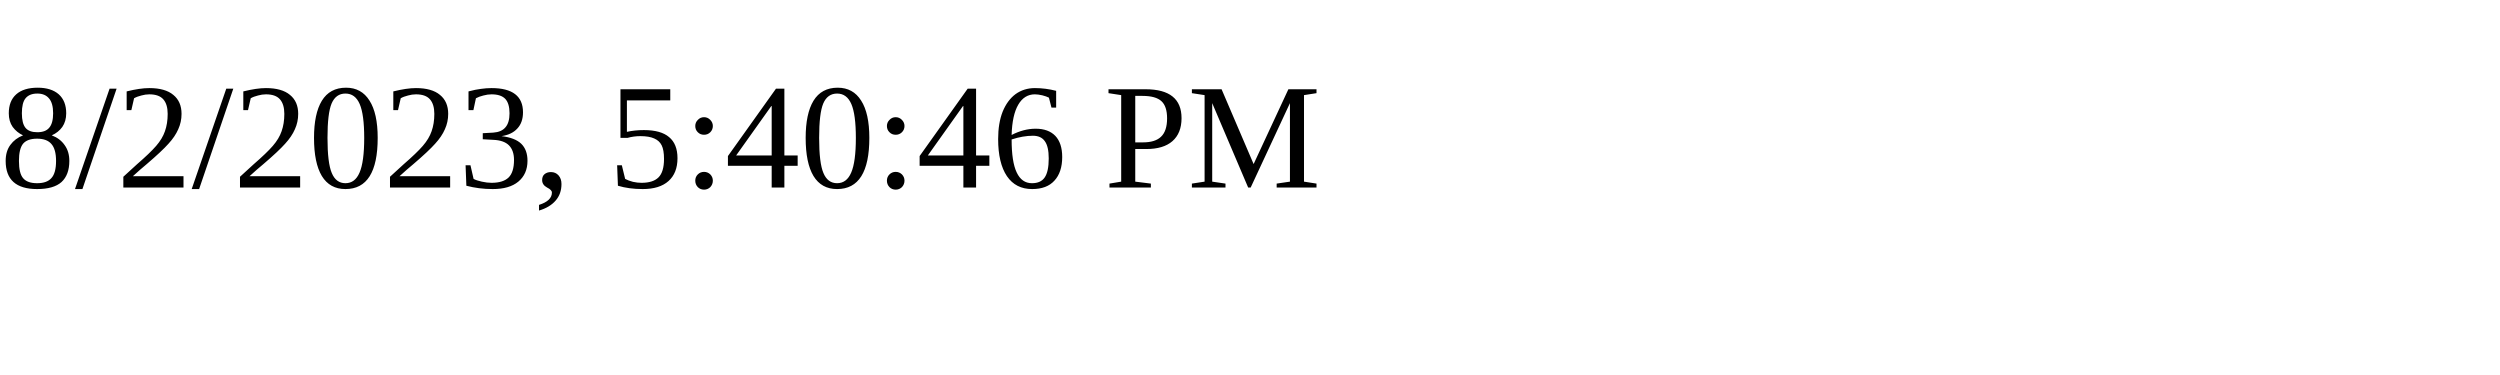
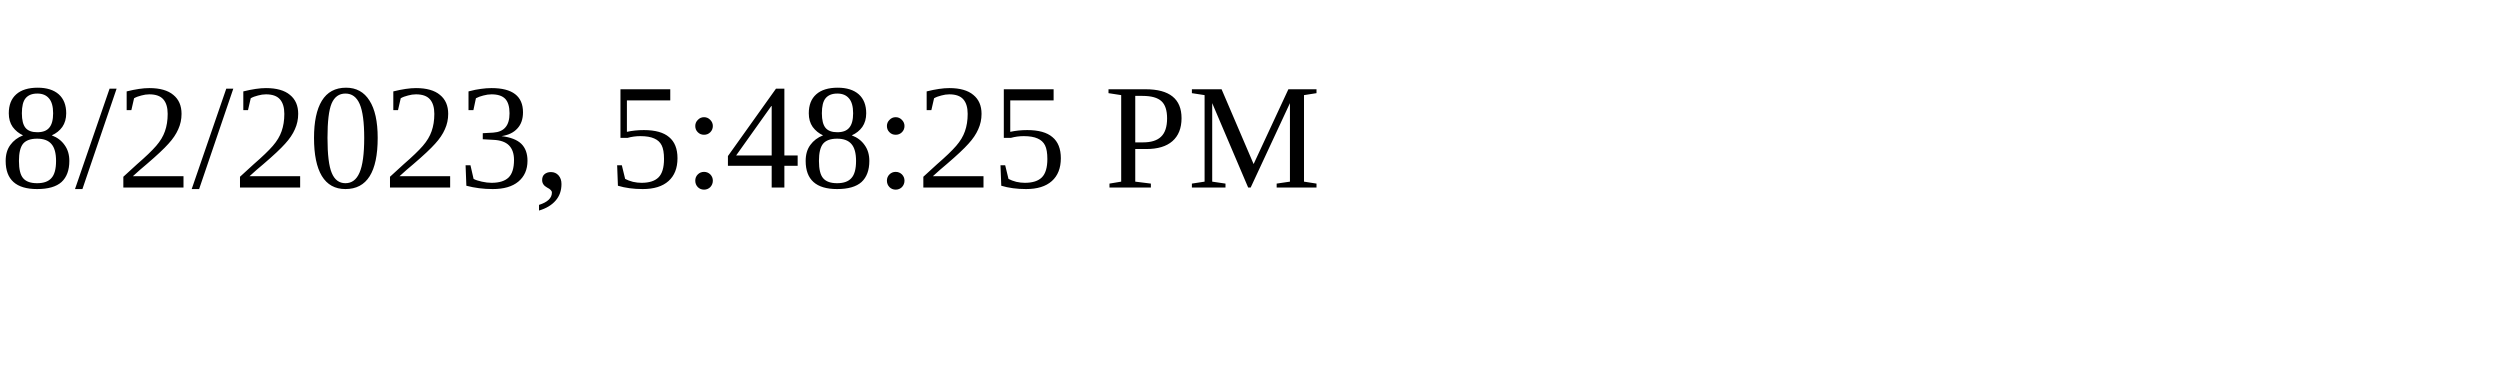
<svg xmlns="http://www.w3.org/2000/svg" height="30" width="200">
-   <text x="0" y="15">8/2/2023, 5:40:46 PM</text>
+   <text x="0" y="15">8/2/2023, 5:48:25 PM</text>
</svg>
